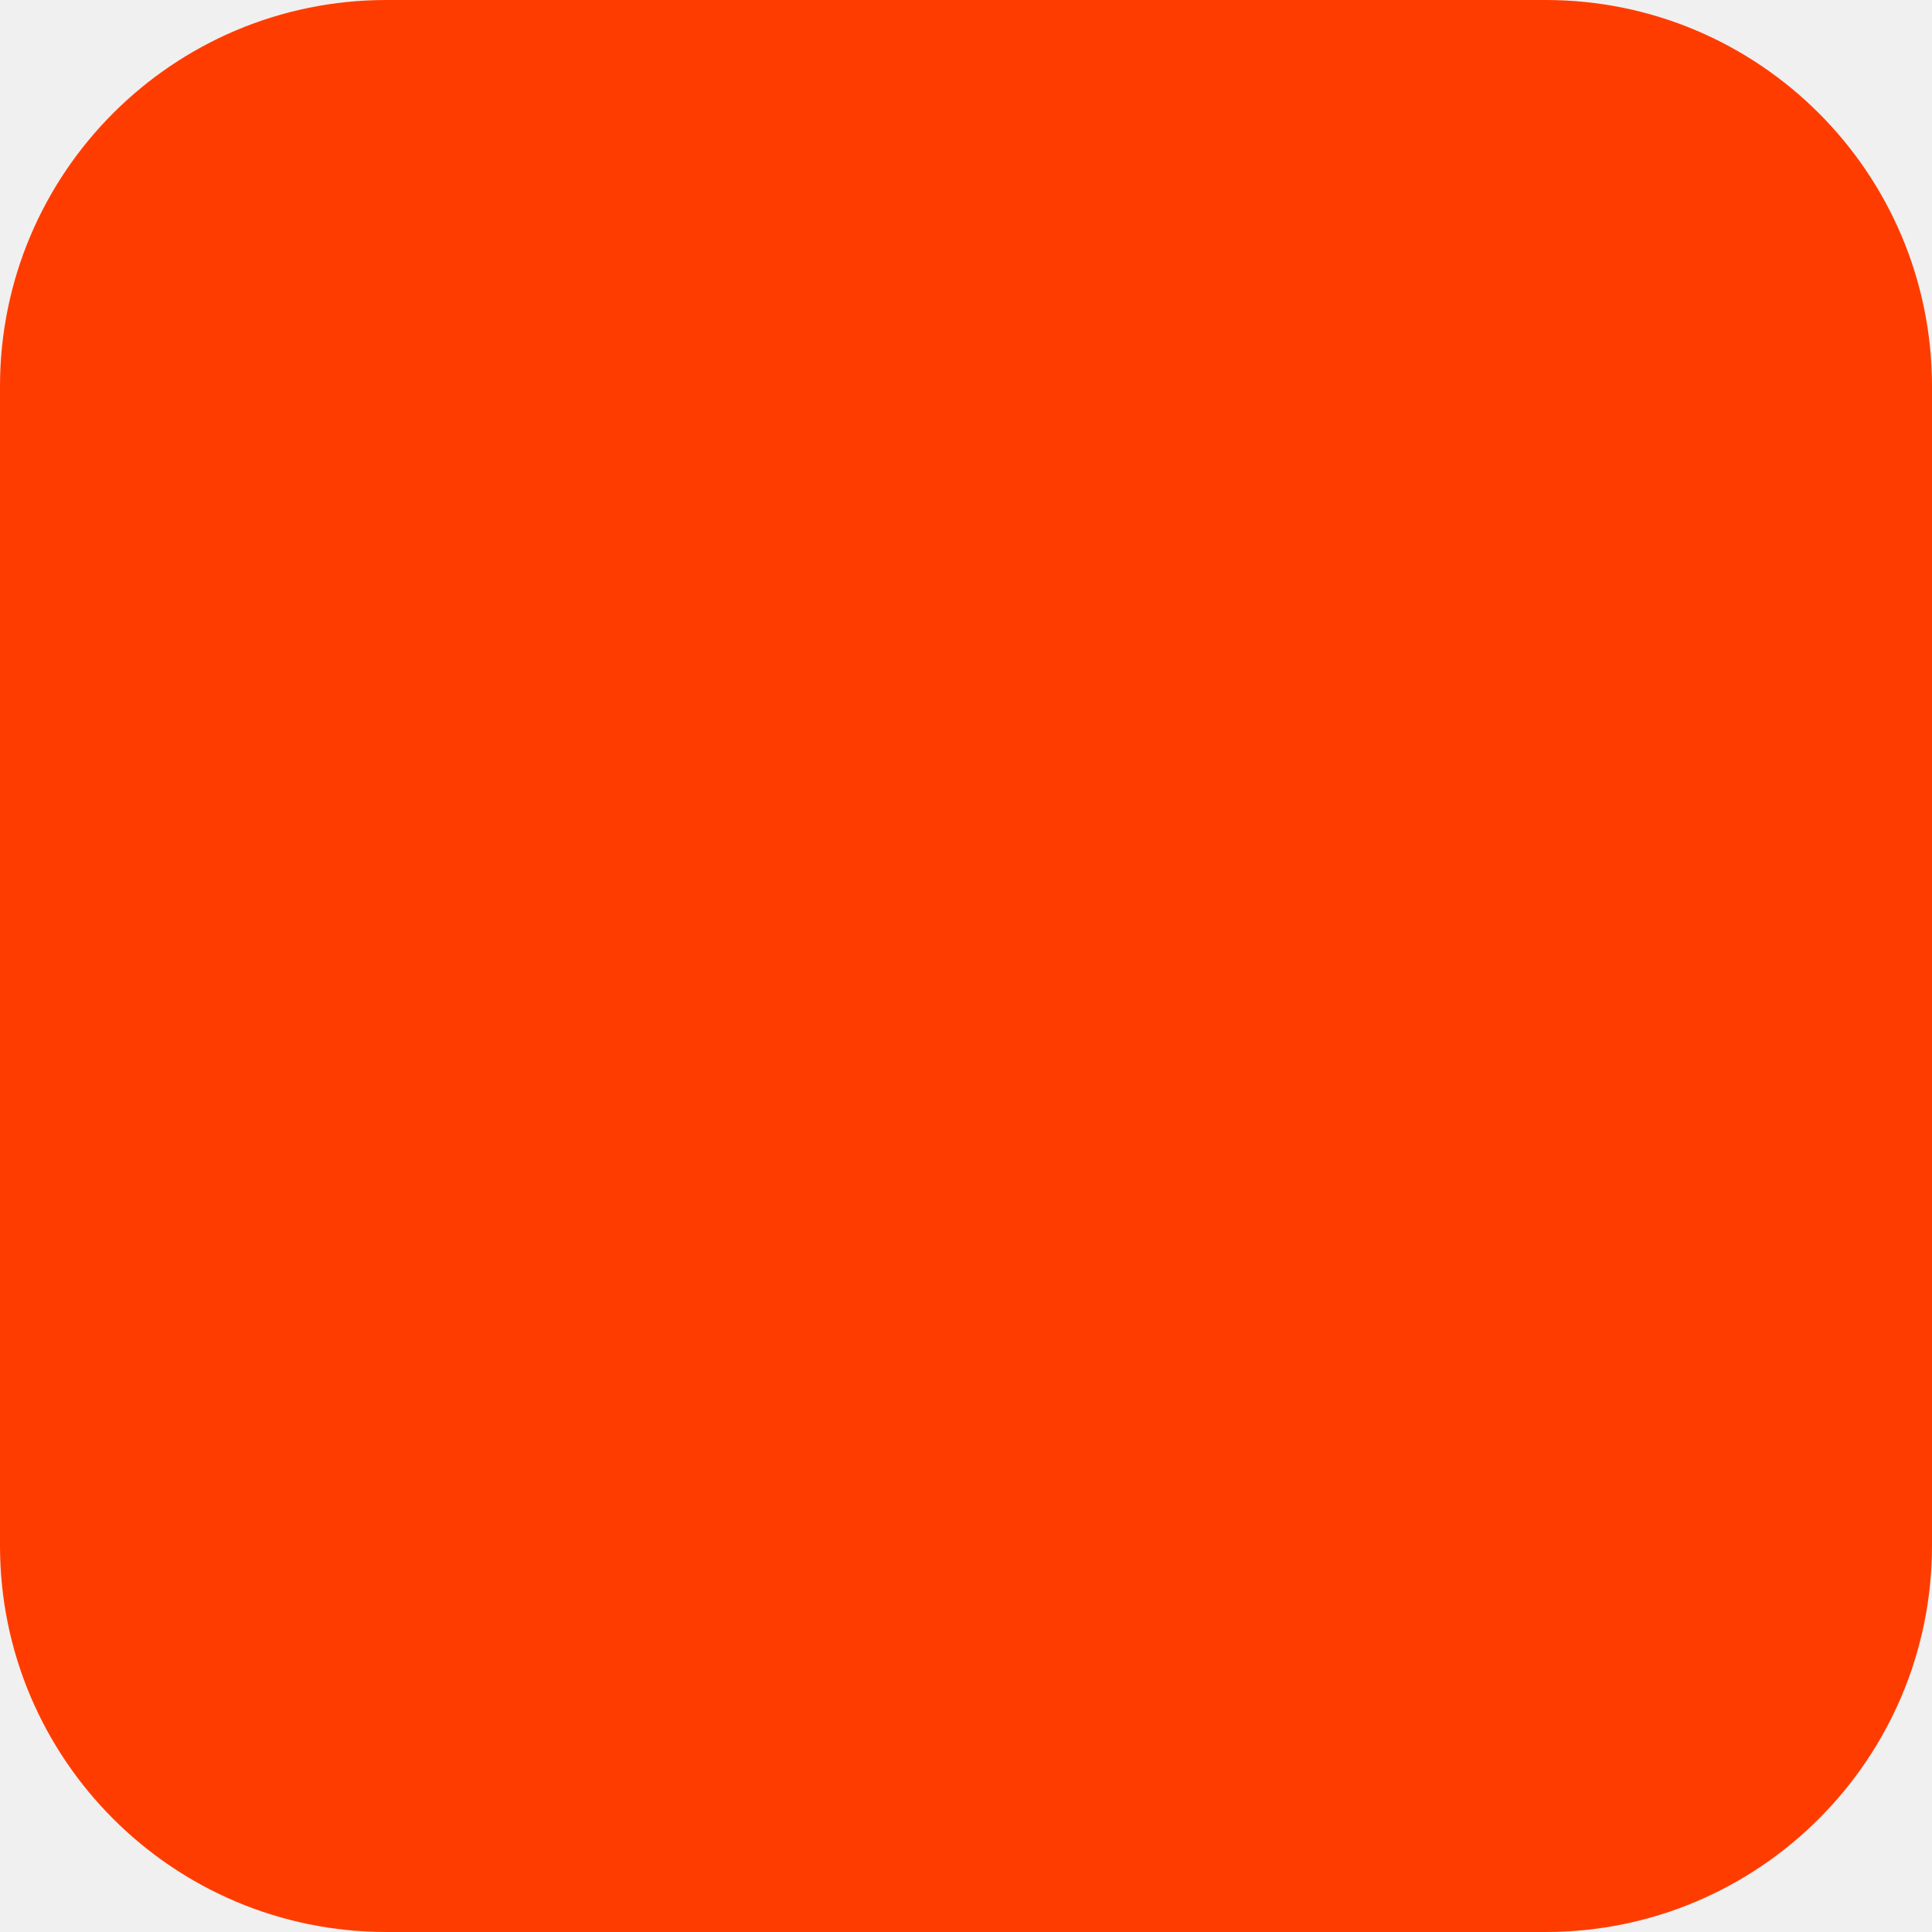
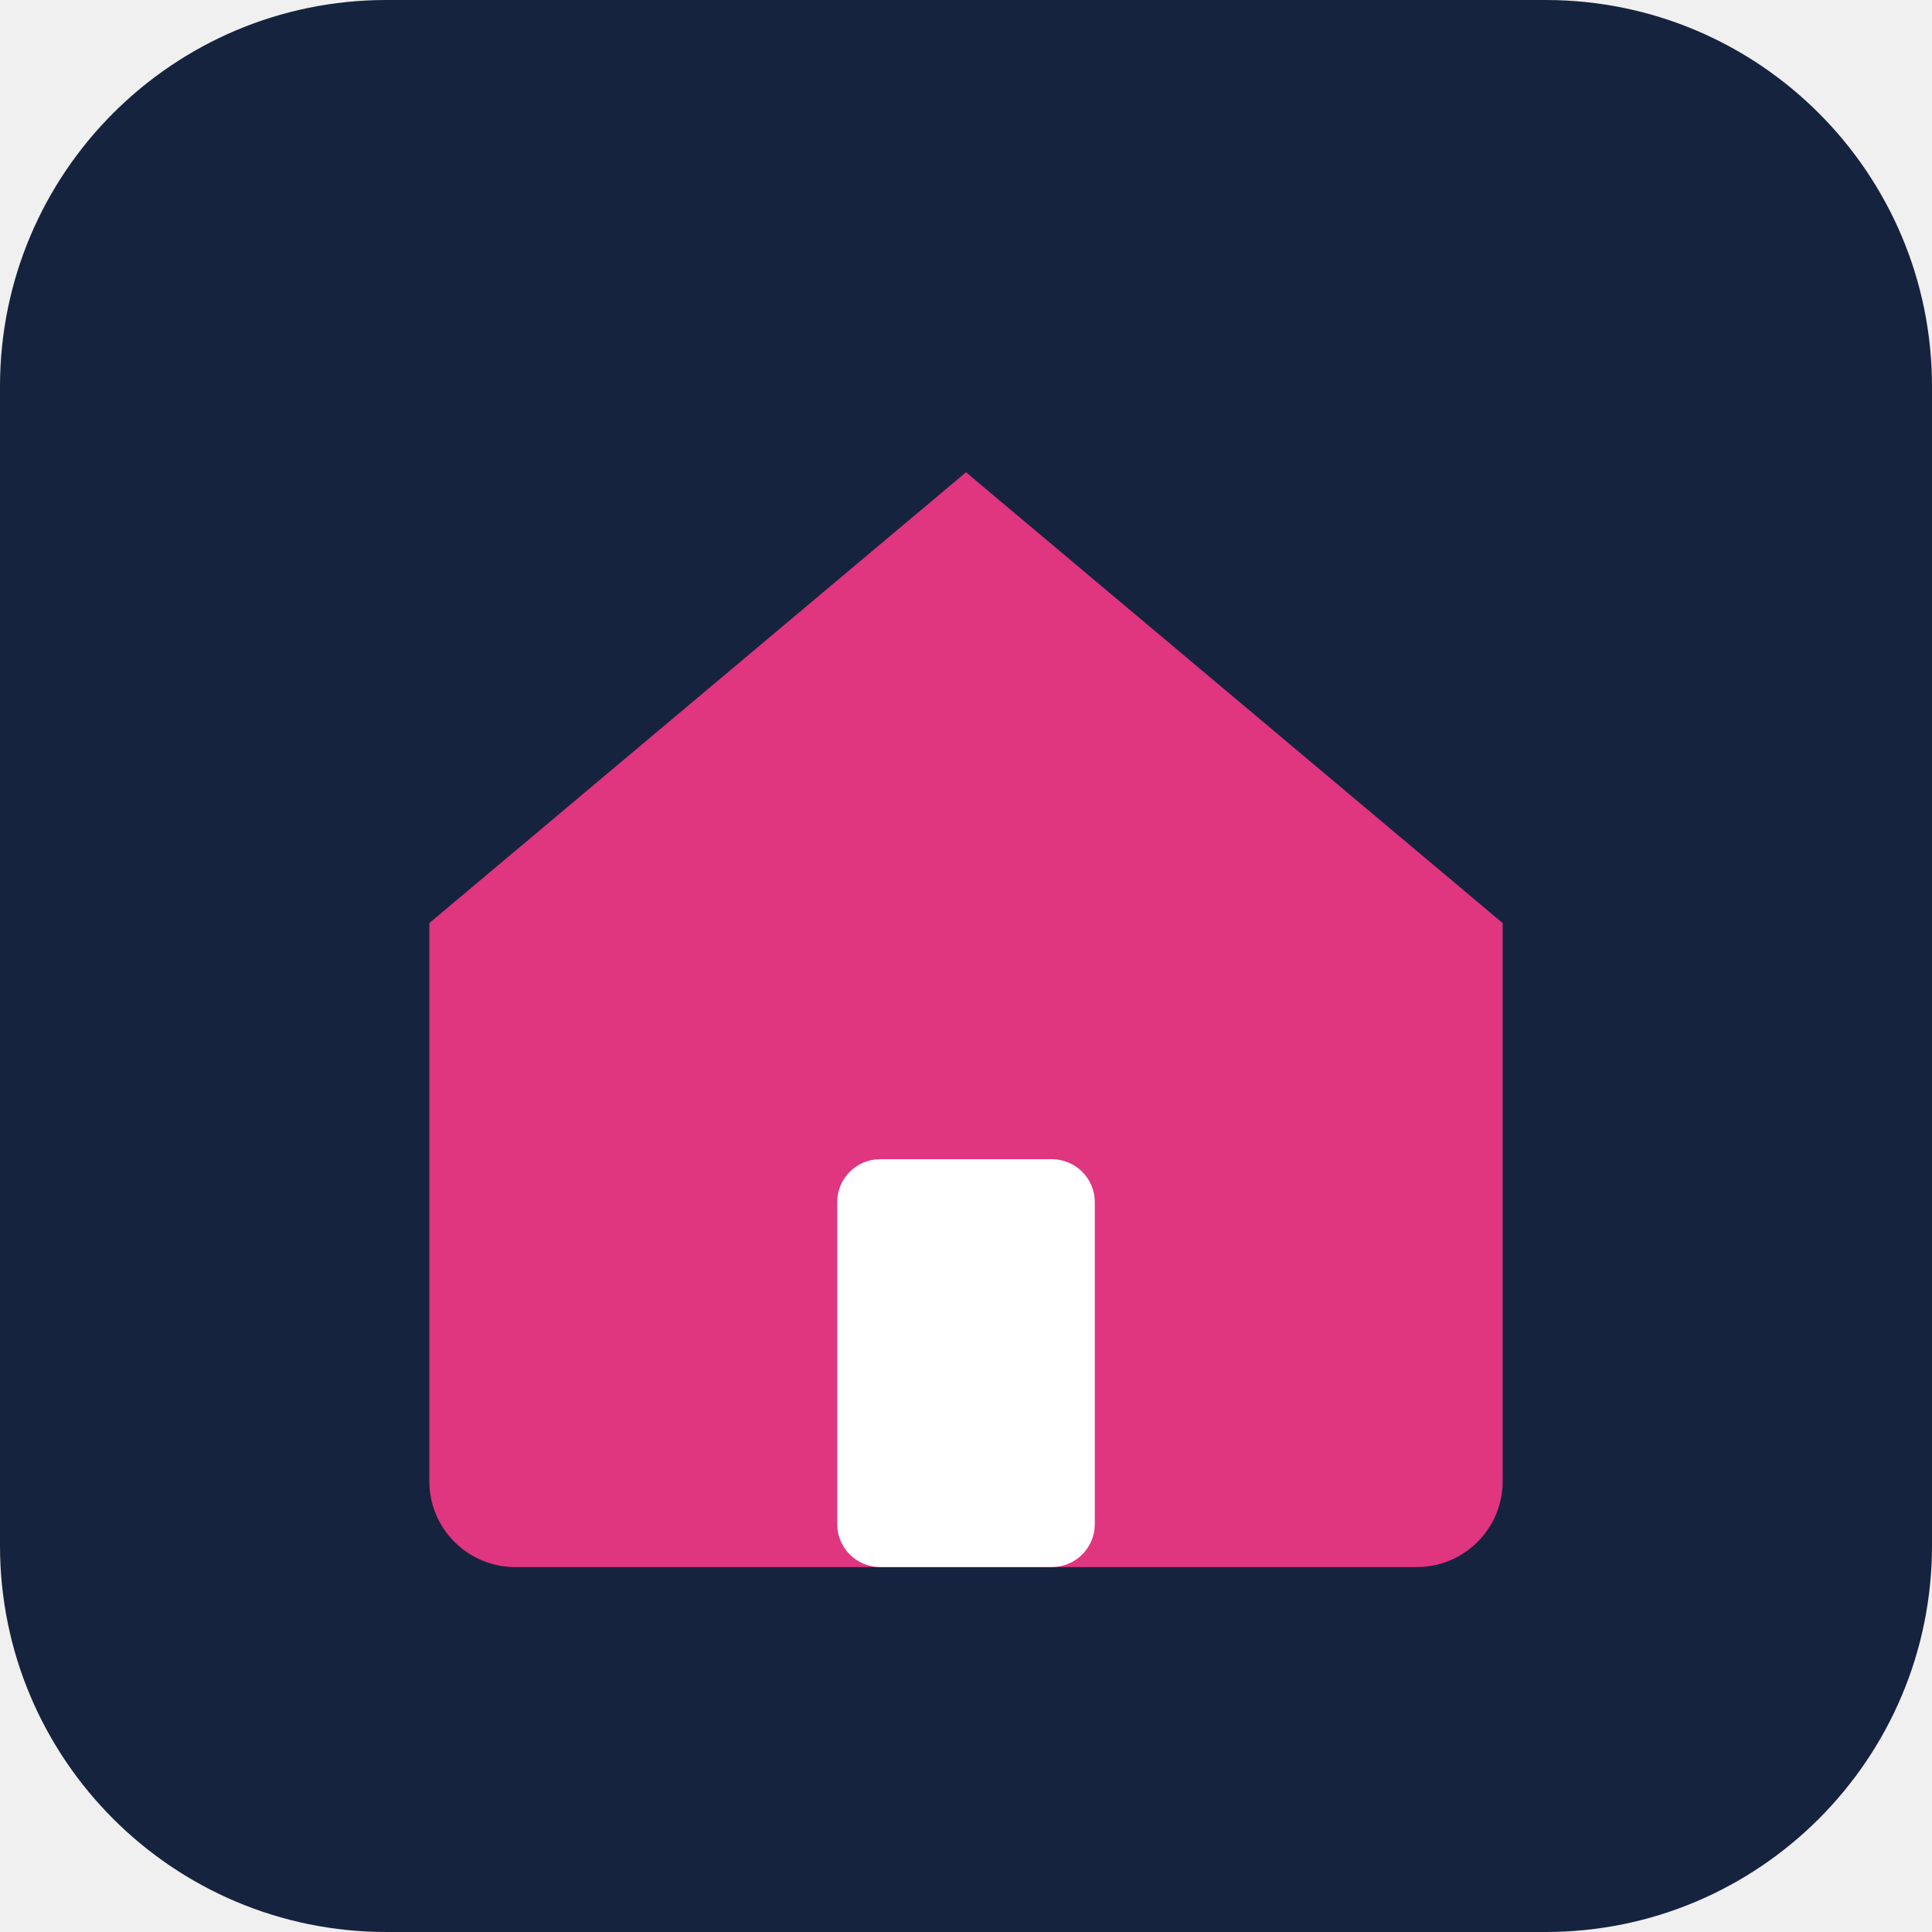
<svg xmlns="http://www.w3.org/2000/svg" width="180" height="180" viewBox="0 0 180 180" fill="none">
-   <rect width="180" height="180" rx="36" fill="#FF3C00" />
+   <rect width="180" height="180" rx="36" fill="#16233f" />
+   <path d="M40 86 90 44l50 42v52a8 8 0 0 1-8 8H48a8 8 0 0 1-8-8V86Z" fill="#e0357f" />
+   <rect x="78" y="108" width="24" height="38" rx="4" fill="#ffffff" />
</svg>
